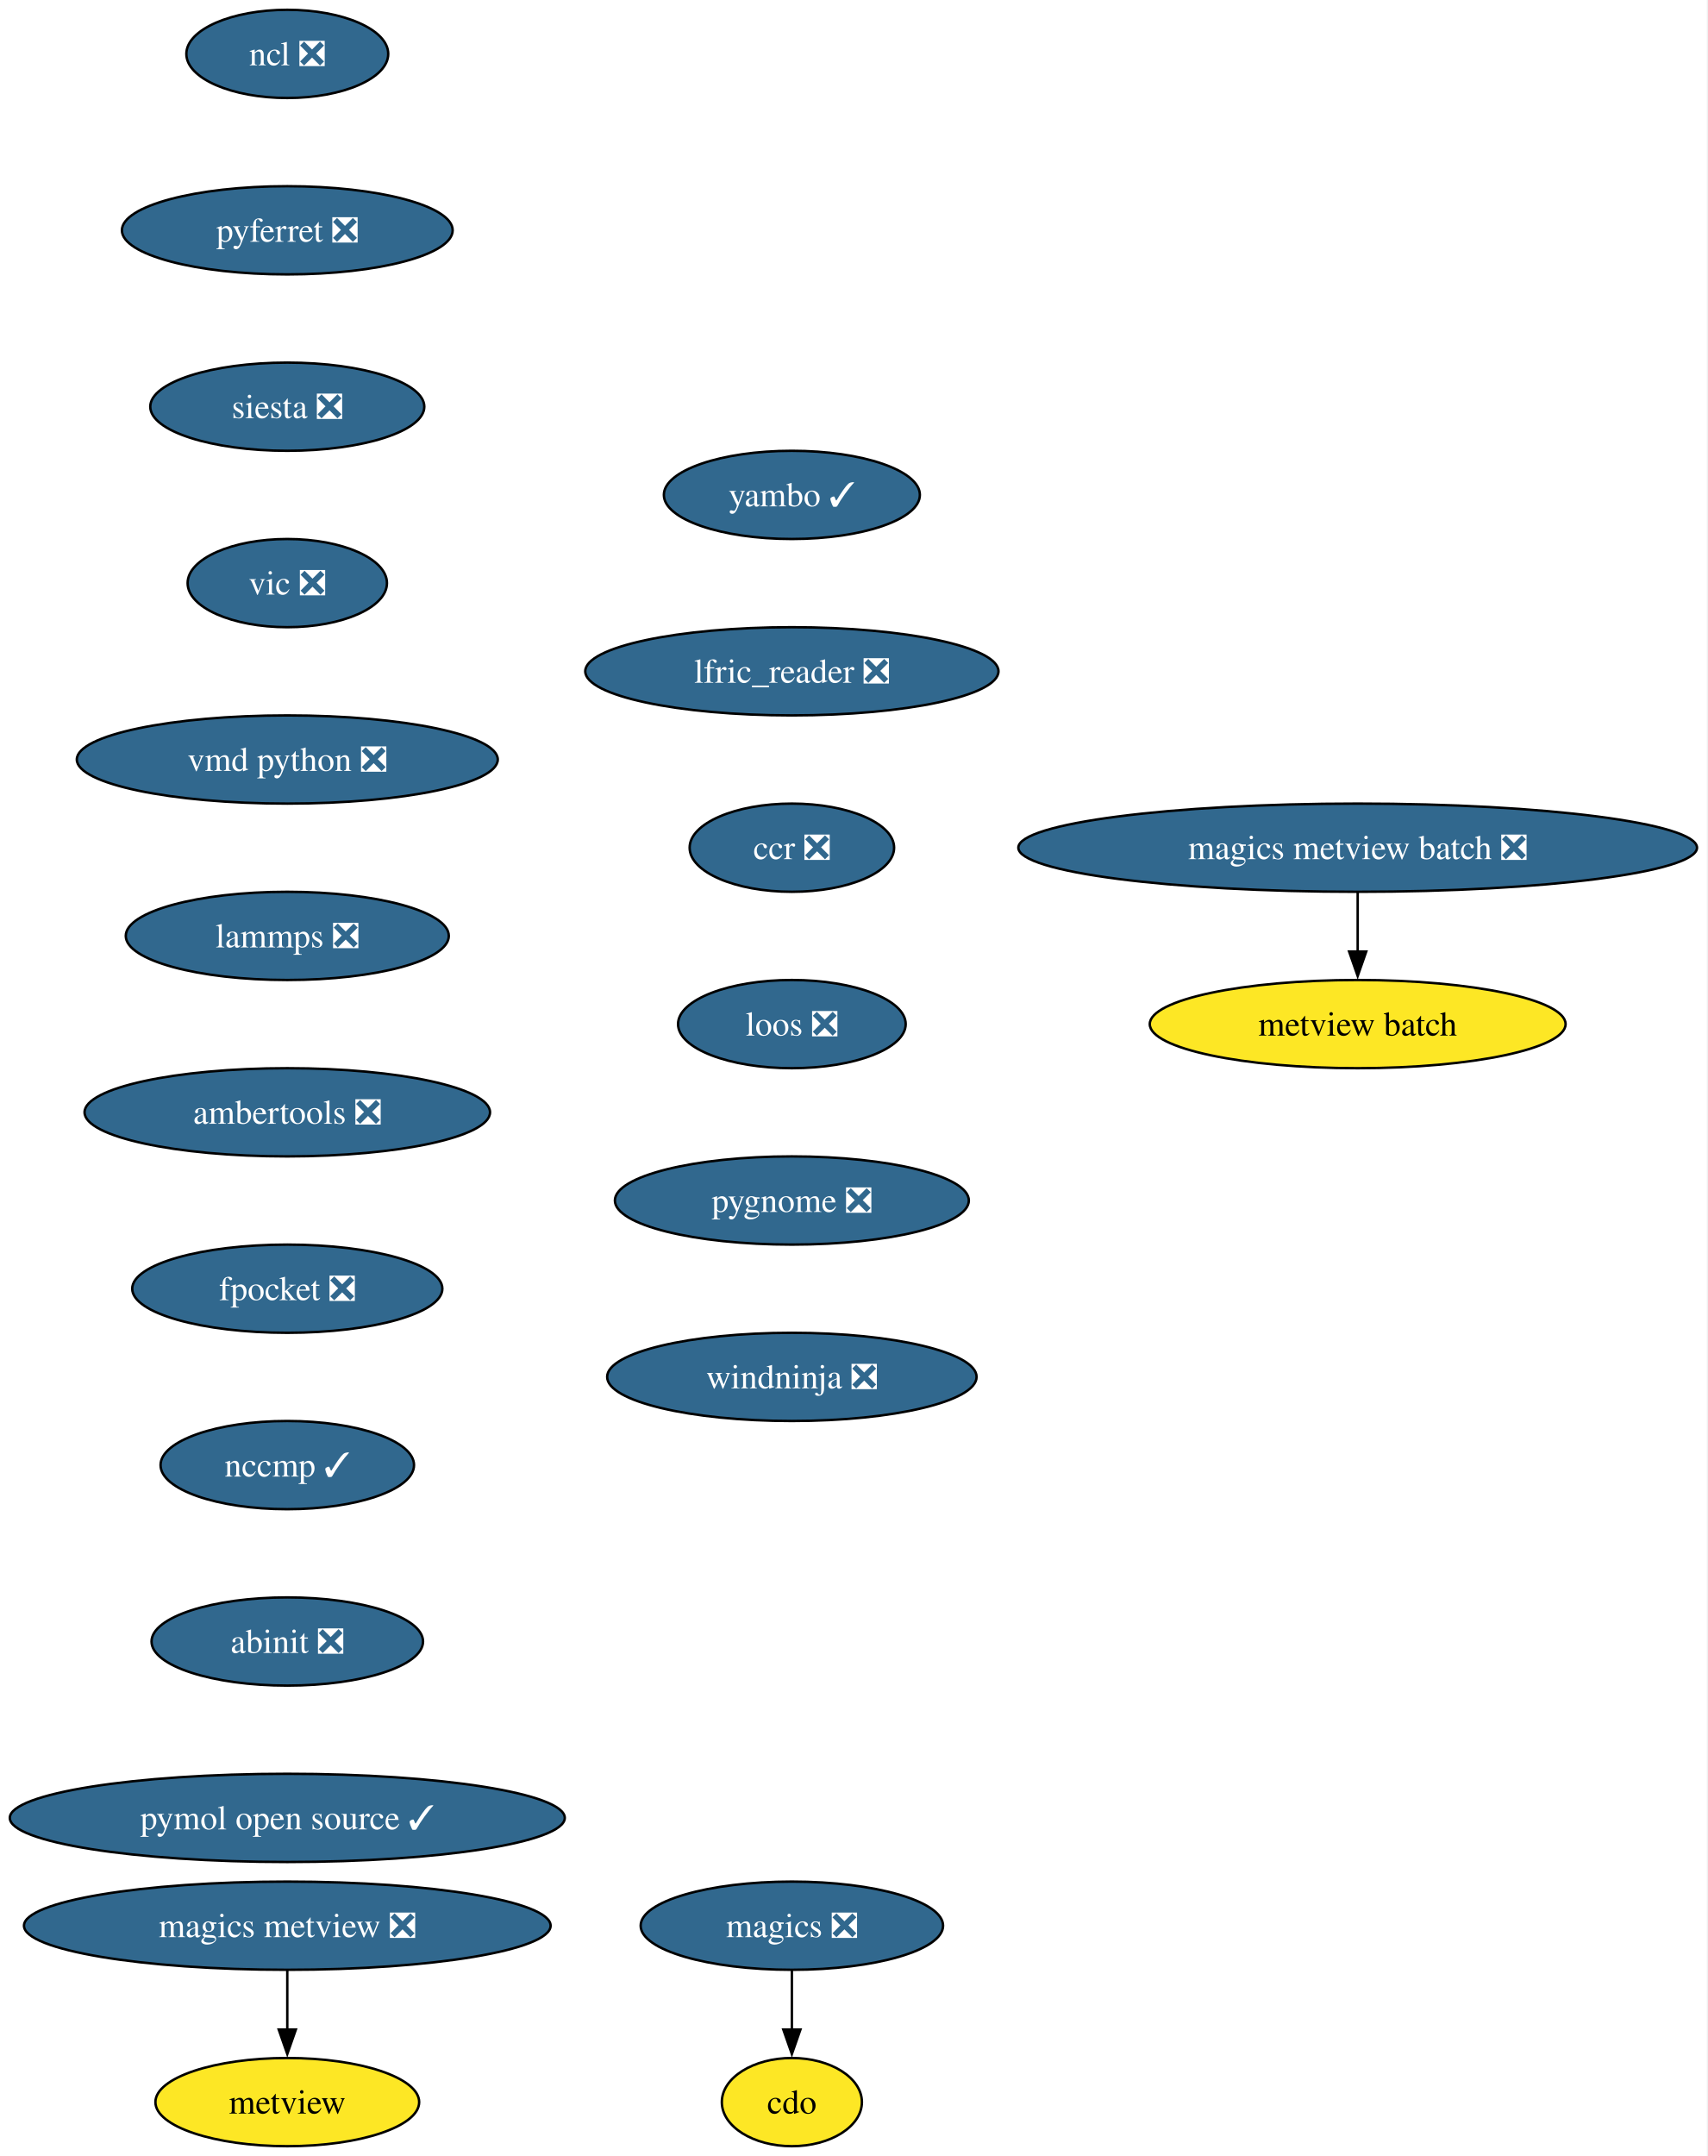
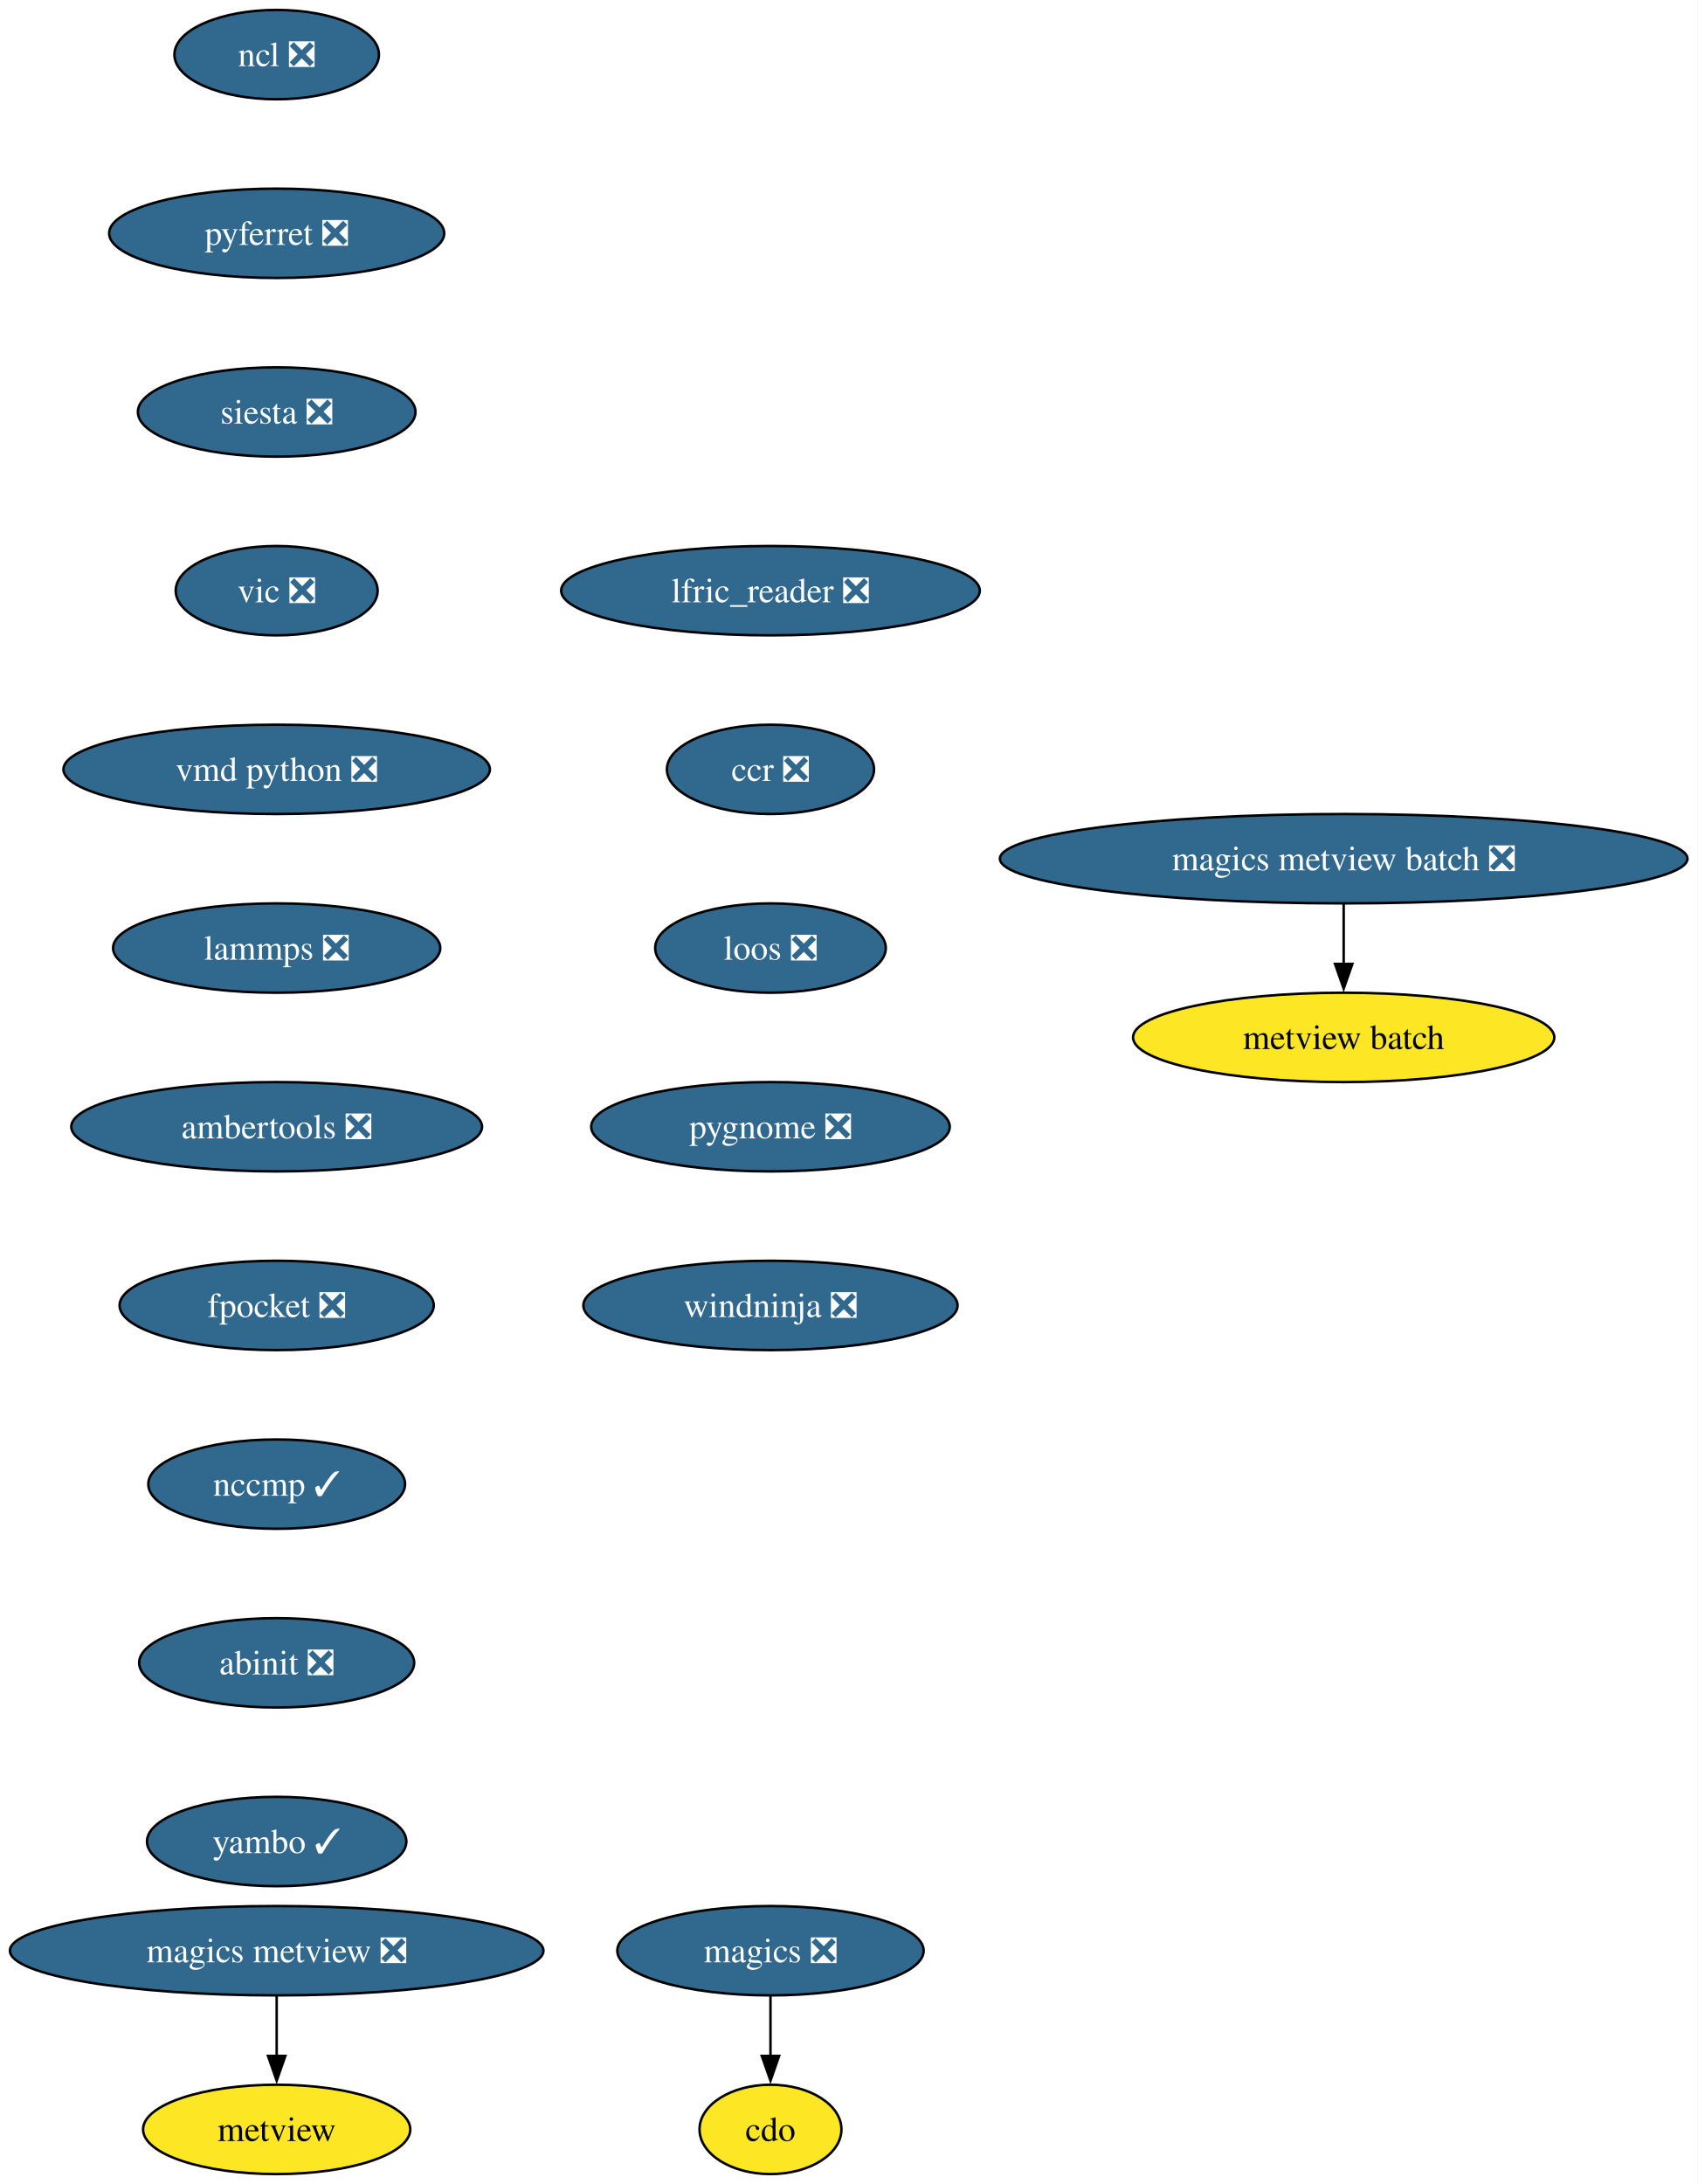
- <svg xmlns="http://www.w3.org/2000/svg" xmlns:xlink="http://www.w3.org/1999/xlink" width="697pt" height="880pt" viewBox="0.00 0.00 697.00 880.00">
+ <svg xmlns="http://www.w3.org/2000/svg" xmlns:xlink="http://www.w3.org/1999/xlink" width="684pt" height="880pt" viewBox="0.00 0.00 684.00 880.00">
  <g id="graph0" class="graph" transform="scale(1 1) rotate(0) translate(4 876)">
-     <polygon fill="white" stroke="none" points="-4,4 -4,-876 692.83,-876 692.83,4 -4,4" />
+     <polygon fill="white" stroke="none" points="-4,4 -4,-876 680.05,-876 680.05,4 -4,4" />
    <g id="node1" class="node">
      <g id="a_node1">
        <a xlink:href="https://github.com/conda-forge/cdo-feedstock" xlink:title="cdo">
-           <ellipse fill="#fde725" stroke="black" cx="319.29" cy="-18" rx="28.59" ry="18" />
-           <text xml:space="preserve" text-anchor="middle" x="319.29" y="-13.32" font-family="Times,serif" font-size="14.00">cdo</text>
+           <ellipse fill="#fde725" stroke="black" cx="306.5" cy="-18" rx="28.59" ry="18" />
+           <text xml:space="preserve" text-anchor="middle" x="306.5" y="-13.32" font-family="Times,serif" font-size="14.00">cdo</text>
        </a>
      </g>
    </g>
    <g id="node2" class="node">
      <g id="a_node2">
        <a xlink:href="https://github.com/conda-forge/magics-feedstock/pull/146" xlink:title="magics ❎">
-           <ellipse fill="#31688e" stroke="black" cx="319.29" cy="-90" rx="61.73" ry="18" />
-           <text xml:space="preserve" text-anchor="middle" x="319.29" y="-85.33" font-family="Times,serif" font-size="14.00" fill="white">magics ❎</text>
+           <ellipse fill="#31688e" stroke="black" cx="306.5" cy="-90" rx="61.73" ry="18" />
+           <text xml:space="preserve" text-anchor="middle" x="306.5" y="-85.33" font-family="Times,serif" font-size="14.00" fill="white">magics ❎</text>
        </a>
      </g>
    </g>
    <g id="edge1" class="edge">
-       <path fill="none" stroke="black" d="M319.29,-71.7C319.29,-64.41 319.29,-55.73 319.29,-47.54" />
-       <polygon fill="black" stroke="black" points="322.79,-47.62 319.29,-37.62 315.79,-47.62 322.79,-47.62" />
+       <path fill="none" stroke="black" d="M306.5,-71.7C306.5,-64.41 306.5,-55.73 306.5,-47.54" />
+       <polygon fill="black" stroke="black" points="310,-47.62 306.5,-37.62 303,-47.62 310,-47.62" />
    </g>
    <g id="node3" class="node">
      <g id="a_node3">
        <a xlink:href="https://github.com/conda-forge/ncl-feedstock/pull/169" xlink:title="ncl ❎">
-           <ellipse fill="#31688e" stroke="black" cx="113.29" cy="-854" rx="41.21" ry="18" />
-           <text xml:space="preserve" text-anchor="middle" x="113.29" y="-849.33" font-family="Times,serif" font-size="14.00" fill="white">ncl ❎</text>
+           <ellipse fill="#31688e" stroke="black" cx="107.5" cy="-854" rx="41.21" ry="18" />
+           <text xml:space="preserve" text-anchor="middle" x="107.5" y="-849.33" font-family="Times,serif" font-size="14.00" fill="white">ncl ❎</text>
        </a>
      </g>
    </g>
    <g id="node4" class="node">
      <g id="a_node4">
        <a xlink:href="https://github.com/conda-forge/pyferret-feedstock/pull/117" xlink:title="pyferret ❎">
-           <ellipse fill="#31688e" stroke="black" cx="113.29" cy="-782" rx="67.52" ry="18" />
-           <text xml:space="preserve" text-anchor="middle" x="113.29" y="-777.33" font-family="Times,serif" font-size="14.00" fill="white">pyferret ❎</text>
+           <ellipse fill="#31688e" stroke="black" cx="107.5" cy="-782" rx="67.52" ry="18" />
+           <text xml:space="preserve" text-anchor="middle" x="107.5" y="-777.33" font-family="Times,serif" font-size="14.00" fill="white">pyferret ❎</text>
        </a>
      </g>
    </g>
    <g id="node5" class="node">
      <g id="a_node5">
        <a xlink:href="https://github.com/conda-forge/siesta-feedstock/pull/79" xlink:title="siesta ❎">
-           <ellipse fill="#31688e" stroke="black" cx="113.29" cy="-710" rx="55.94" ry="18" />
-           <text xml:space="preserve" text-anchor="middle" x="113.29" y="-705.33" font-family="Times,serif" font-size="14.00" fill="white">siesta ❎</text>
+           <ellipse fill="#31688e" stroke="black" cx="107.5" cy="-710" rx="55.94" ry="18" />
+           <text xml:space="preserve" text-anchor="middle" x="107.5" y="-705.33" font-family="Times,serif" font-size="14.00" fill="white">siesta ❎</text>
        </a>
      </g>
    </g>
    <g id="node6" class="node">
      <g id="a_node6">
        <a xlink:href="https://github.com/conda-forge/vic-feedstock/pull/26" xlink:title="vic ❎">
-           <ellipse fill="#31688e" stroke="black" cx="113.29" cy="-638" rx="40.69" ry="18" />
-           <text xml:space="preserve" text-anchor="middle" x="113.29" y="-633.33" font-family="Times,serif" font-size="14.00" fill="white">vic ❎</text>
+           <ellipse fill="#31688e" stroke="black" cx="107.5" cy="-638" rx="40.69" ry="18" />
+           <text xml:space="preserve" text-anchor="middle" x="107.5" y="-633.33" font-family="Times,serif" font-size="14.00" fill="white">vic ❎</text>
        </a>
      </g>
    </g>
    <g id="node7" class="node">
      <g id="a_node7">
        <a xlink:href="https://github.com/conda-forge/vmd-python-feedstock/pull/48" xlink:title="vmd python ❎">
-           <ellipse fill="#31688e" stroke="black" cx="113.29" cy="-566" rx="85.93" ry="18" />
-           <text xml:space="preserve" text-anchor="middle" x="113.29" y="-561.33" font-family="Times,serif" font-size="14.00" fill="white">vmd python ❎</text>
+           <ellipse fill="#31688e" stroke="black" cx="107.5" cy="-566" rx="85.93" ry="18" />
+           <text xml:space="preserve" text-anchor="middle" x="107.5" y="-561.33" font-family="Times,serif" font-size="14.00" fill="white">vmd python ❎</text>
        </a>
      </g>
    </g>
    <g id="node8" class="node">
      <g id="a_node8">
        <a xlink:href="https://github.com/conda-forge/lammps-feedstock/pull/238" xlink:title="lammps ❎">
-           <ellipse fill="#31688e" stroke="black" cx="113.29" cy="-494" rx="65.94" ry="18" />
-           <text xml:space="preserve" text-anchor="middle" x="113.29" y="-489.32" font-family="Times,serif" font-size="14.00" fill="white">lammps ❎</text>
+           <ellipse fill="#31688e" stroke="black" cx="107.5" cy="-494" rx="65.94" ry="18" />
+           <text xml:space="preserve" text-anchor="middle" x="107.5" y="-489.32" font-family="Times,serif" font-size="14.00" fill="white">lammps ❎</text>
        </a>
      </g>
    </g>
    <g id="node9" class="node">
      <g id="a_node9">
        <a xlink:href="https://github.com/conda-forge/ambertools-feedstock/pull/186" xlink:title="ambertools ❎">
-           <ellipse fill="#31688e" stroke="black" cx="113.29" cy="-422" rx="82.77" ry="18" />
-           <text xml:space="preserve" text-anchor="middle" x="113.29" y="-417.32" font-family="Times,serif" font-size="14.00" fill="white">ambertools ❎</text>
+           <ellipse fill="#31688e" stroke="black" cx="107.5" cy="-422" rx="82.77" ry="18" />
+           <text xml:space="preserve" text-anchor="middle" x="107.5" y="-417.32" font-family="Times,serif" font-size="14.00" fill="white">ambertools ❎</text>
        </a>
      </g>
    </g>
    <g id="node11" class="node">
      <g id="a_node11">
        <a xlink:href="https://github.com/conda-forge/fpocket-feedstock/pull/40" xlink:title="fpocket ❎">
-           <ellipse fill="#31688e" stroke="black" cx="113.29" cy="-350" rx="63.31" ry="18" />
-           <text xml:space="preserve" text-anchor="middle" x="113.29" y="-345.32" font-family="Times,serif" font-size="14.00" fill="white">fpocket ❎</text>
+           <ellipse fill="#31688e" stroke="black" cx="107.5" cy="-350" rx="63.31" ry="18" />
+           <text xml:space="preserve" text-anchor="middle" x="107.5" y="-345.32" font-family="Times,serif" font-size="14.00" fill="white">fpocket ❎</text>
        </a>
      </g>
    </g>
    <g id="node10" class="node">
      <g id="a_node10">
        <a xlink:href="https://github.com/conda-forge/metview-feedstock" xlink:title="metview">
-           <ellipse fill="#fde725" stroke="black" cx="113.29" cy="-18" rx="53.84" ry="18" />
-           <text xml:space="preserve" text-anchor="middle" x="113.29" y="-13.32" font-family="Times,serif" font-size="14.00">metview</text>
+           <ellipse fill="#fde725" stroke="black" cx="107.5" cy="-18" rx="53.84" ry="18" />
+           <text xml:space="preserve" text-anchor="middle" x="107.5" y="-13.32" font-family="Times,serif" font-size="14.00">metview</text>
        </a>
      </g>
    </g>
    <g id="node12" class="node">
      <g id="a_node12">
        <a xlink:href="https://github.com/conda-forge/nccmp-feedstock/pull/26" xlink:title="nccmp ✓">
-           <ellipse fill="#31688e" stroke="black" cx="113.29" cy="-278" rx="51.74" ry="18" />
-           <text xml:space="preserve" text-anchor="middle" x="113.29" y="-273.32" font-family="Times,serif" font-size="14.00" fill="white">nccmp ✓</text>
+           <ellipse fill="#31688e" stroke="black" cx="107.5" cy="-278" rx="51.74" ry="18" />
+           <text xml:space="preserve" text-anchor="middle" x="107.5" y="-273.32" font-family="Times,serif" font-size="14.00" fill="white">nccmp ✓</text>
        </a>
      </g>
    </g>
    <g id="node16" class="node">
      <g id="a_node16">
        <a xlink:href="https://github.com/conda-forge/abinit-feedstock/pull/75" xlink:title="abinit ❎">
-           <ellipse fill="#31688e" stroke="black" cx="113.29" cy="-206" rx="55.42" ry="18" />
-           <text xml:space="preserve" text-anchor="middle" x="113.29" y="-201.33" font-family="Times,serif" font-size="14.00" fill="white">abinit ❎</text>
+           <ellipse fill="#31688e" stroke="black" cx="107.5" cy="-206" rx="55.42" ry="18" />
+           <text xml:space="preserve" text-anchor="middle" x="107.5" y="-201.33" font-family="Times,serif" font-size="14.00" fill="white">abinit ❎</text>
        </a>
      </g>
    </g>
    <g id="node13" class="node">
      <g id="a_node13">
        <a xlink:href="https://github.com/conda-forge/magics-metview-feedstock/pull/87" xlink:title="magics metview ❎">
-           <ellipse fill="#31688e" stroke="black" cx="113.29" cy="-90" rx="107.5" ry="18" />
-           <text xml:space="preserve" text-anchor="middle" x="113.29" y="-85.33" font-family="Times,serif" font-size="14.00" fill="white">magics metview ❎</text>
+           <ellipse fill="#31688e" stroke="black" cx="107.5" cy="-90" rx="107.5" ry="18" />
+           <text xml:space="preserve" text-anchor="middle" x="107.5" y="-85.33" font-family="Times,serif" font-size="14.00" fill="white">magics metview ❎</text>
        </a>
      </g>
    </g>
    <g id="edge10" class="edge">
-       <path fill="none" stroke="black" d="M113.29,-71.7C113.29,-64.41 113.29,-55.73 113.29,-47.54" />
-       <polygon fill="black" stroke="black" points="116.79,-47.62 113.29,-37.62 109.79,-47.62 116.79,-47.62" />
+       <path fill="none" stroke="black" d="M107.5,-71.7C107.5,-64.41 107.5,-55.73 107.5,-47.54" />
+       <polygon fill="black" stroke="black" points="111,-47.62 107.5,-37.62 104,-47.62 111,-47.62" />
    </g>
    <g id="node14" class="node">
      <g id="a_node14">
        <a xlink:href="https://github.com/conda-forge/magics-metview-batch-feedstock/pull/77" xlink:title="magics metview batch ❎">
-           <ellipse fill="#31688e" stroke="black" cx="550.29" cy="-530" rx="138.54" ry="18" />
-           <text xml:space="preserve" text-anchor="middle" x="550.29" y="-525.33" font-family="Times,serif" font-size="14.00" fill="white">magics metview batch ❎</text>
+           <ellipse fill="#31688e" stroke="black" cx="537.5" cy="-530" rx="138.54" ry="18" />
+           <text xml:space="preserve" text-anchor="middle" x="537.5" y="-525.33" font-family="Times,serif" font-size="14.00" fill="white">magics metview batch ❎</text>
        </a>
      </g>
    </g>
    <g id="node15" class="node">
      <g id="a_node15">
        <a xlink:href="https://github.com/conda-forge/metview-batch-feedstock" xlink:title="metview batch">
-           <ellipse fill="#fde725" stroke="black" cx="550.29" cy="-458" rx="84.88" ry="18" />
-           <text xml:space="preserve" text-anchor="middle" x="550.29" y="-453.32" font-family="Times,serif" font-size="14.00">metview batch</text>
+           <ellipse fill="#fde725" stroke="black" cx="537.5" cy="-458" rx="84.88" ry="18" />
+           <text xml:space="preserve" text-anchor="middle" x="537.5" y="-453.32" font-family="Times,serif" font-size="14.00">metview batch</text>
        </a>
      </g>
    </g>
    <g id="edge11" class="edge">
-       <path fill="none" stroke="black" d="M550.29,-511.7C550.29,-504.41 550.29,-495.73 550.29,-487.54" />
-       <polygon fill="black" stroke="black" points="553.79,-487.62 550.29,-477.62 546.79,-487.62 553.79,-487.62" />
+       <path fill="none" stroke="black" d="M537.5,-511.7C537.5,-504.41 537.5,-495.73 537.5,-487.54" />
+       <polygon fill="black" stroke="black" points="541,-487.62 537.5,-477.62 534,-487.62 541,-487.62" />
    </g>
    <g id="node17" class="node">
      <g id="a_node17">
-         <a xlink:href="https://github.com/conda-forge/pymol-open-source-feedstock/pull/43" xlink:title="pymol open source ✓">
-           <ellipse fill="#31688e" stroke="black" cx="113.29" cy="-134" rx="113.29" ry="18" />
-           <text xml:space="preserve" text-anchor="middle" x="113.29" y="-129.32" font-family="Times,serif" font-size="14.00" fill="white">pymol open source ✓</text>
+         <a xlink:href="https://github.com/conda-forge/yambo-feedstock/pull/51" xlink:title="yambo ✓">
+           <ellipse fill="#31688e" stroke="black" cx="107.5" cy="-134" rx="52.26" ry="18" />
+           <text xml:space="preserve" text-anchor="middle" x="107.5" y="-129.32" font-family="Times,serif" font-size="14.00" fill="white">yambo ✓</text>
        </a>
      </g>
    </g>
    <g id="node18" class="node">
      <g id="a_node18">
-         <a xlink:href="https://github.com/conda-forge/yambo-feedstock/pull/51" xlink:title="yambo ✓">
-           <ellipse fill="#31688e" stroke="black" cx="319.29" cy="-674" rx="52.26" ry="18" />
-           <text xml:space="preserve" text-anchor="middle" x="319.29" y="-669.33" font-family="Times,serif" font-size="14.00" fill="white">yambo ✓</text>
+         <a xlink:href="https://github.com/conda-forge/lfric_reader-feedstock/pull/24" xlink:title="lfric_reader ❎">
+           <ellipse fill="#31688e" stroke="black" cx="306.5" cy="-638" rx="84.35" ry="18" />
+           <text xml:space="preserve" text-anchor="middle" x="306.5" y="-633.33" font-family="Times,serif" font-size="14.00" fill="white">lfric_reader ❎</text>
        </a>
      </g>
    </g>
    <g id="node19" class="node">
      <g id="a_node19">
-         <a xlink:href="https://github.com/conda-forge/lfric_reader-feedstock/pull/24" xlink:title="lfric_reader ❎">
-           <ellipse fill="#31688e" stroke="black" cx="319.29" cy="-602" rx="84.35" ry="18" />
-           <text xml:space="preserve" text-anchor="middle" x="319.29" y="-597.33" font-family="Times,serif" font-size="14.00" fill="white">lfric_reader ❎</text>
+         <a xlink:href="https://github.com/conda-forge/ccr-feedstock/pull/13" xlink:title="ccr ❎">
+           <ellipse fill="#31688e" stroke="black" cx="306.5" cy="-566" rx="41.74" ry="18" />
+           <text xml:space="preserve" text-anchor="middle" x="306.5" y="-561.33" font-family="Times,serif" font-size="14.00" fill="white">ccr ❎</text>
        </a>
      </g>
    </g>
    <g id="node20" class="node">
      <g id="a_node20">
-         <a xlink:href="https://github.com/conda-forge/ccr-feedstock/pull/13" xlink:title="ccr ❎">
-           <ellipse fill="#31688e" stroke="black" cx="319.29" cy="-530" rx="41.74" ry="18" />
-           <text xml:space="preserve" text-anchor="middle" x="319.29" y="-525.33" font-family="Times,serif" font-size="14.00" fill="white">ccr ❎</text>
+         <a xlink:href="https://github.com/conda-forge/loos-feedstock/pull/33" xlink:title="loos ❎">
+           <ellipse fill="#31688e" stroke="black" cx="306.5" cy="-494" rx="46.47" ry="18" />
+           <text xml:space="preserve" text-anchor="middle" x="306.5" y="-489.32" font-family="Times,serif" font-size="14.00" fill="white">loos ❎</text>
        </a>
      </g>
    </g>
    <g id="node21" class="node">
      <g id="a_node21">
-         <a xlink:href="https://github.com/conda-forge/loos-feedstock/pull/33" xlink:title="loos ❎">
-           <ellipse fill="#31688e" stroke="black" cx="319.29" cy="-458" rx="46.47" ry="18" />
-           <text xml:space="preserve" text-anchor="middle" x="319.29" y="-453.32" font-family="Times,serif" font-size="14.00" fill="white">loos ❎</text>
+         <a xlink:href="https://github.com/conda-forge/pygnome-feedstock/pull/23" xlink:title="pygnome ❎">
+           <ellipse fill="#31688e" stroke="black" cx="306.5" cy="-422" rx="72.25" ry="18" />
+           <text xml:space="preserve" text-anchor="middle" x="306.5" y="-417.32" font-family="Times,serif" font-size="14.00" fill="white">pygnome ❎</text>
        </a>
      </g>
    </g>
    <g id="node22" class="node">
      <g id="a_node22">
-         <a xlink:href="https://github.com/conda-forge/pygnome-feedstock/pull/23" xlink:title="pygnome ❎">
-           <ellipse fill="#31688e" stroke="black" cx="319.29" cy="-386" rx="72.25" ry="18" />
-           <text xml:space="preserve" text-anchor="middle" x="319.29" y="-381.32" font-family="Times,serif" font-size="14.00" fill="white">pygnome ❎</text>
-         </a>
-       </g>
-     </g>
-     <g id="node23" class="node">
-       <g id="a_node23">
        <a xlink:href="https://github.com/conda-forge/windninja-feedstock/pull/22" xlink:title="windninja ❎">
-           <ellipse fill="#31688e" stroke="black" cx="319.29" cy="-314" rx="75.41" ry="18" />
-           <text xml:space="preserve" text-anchor="middle" x="319.29" y="-309.32" font-family="Times,serif" font-size="14.00" fill="white">windninja ❎</text>
+           <ellipse fill="#31688e" stroke="black" cx="306.5" cy="-350" rx="75.41" ry="18" />
+           <text xml:space="preserve" text-anchor="middle" x="306.5" y="-345.32" font-family="Times,serif" font-size="14.00" fill="white">windninja ❎</text>
        </a>
      </g>
    </g>
  </g>
</svg>
